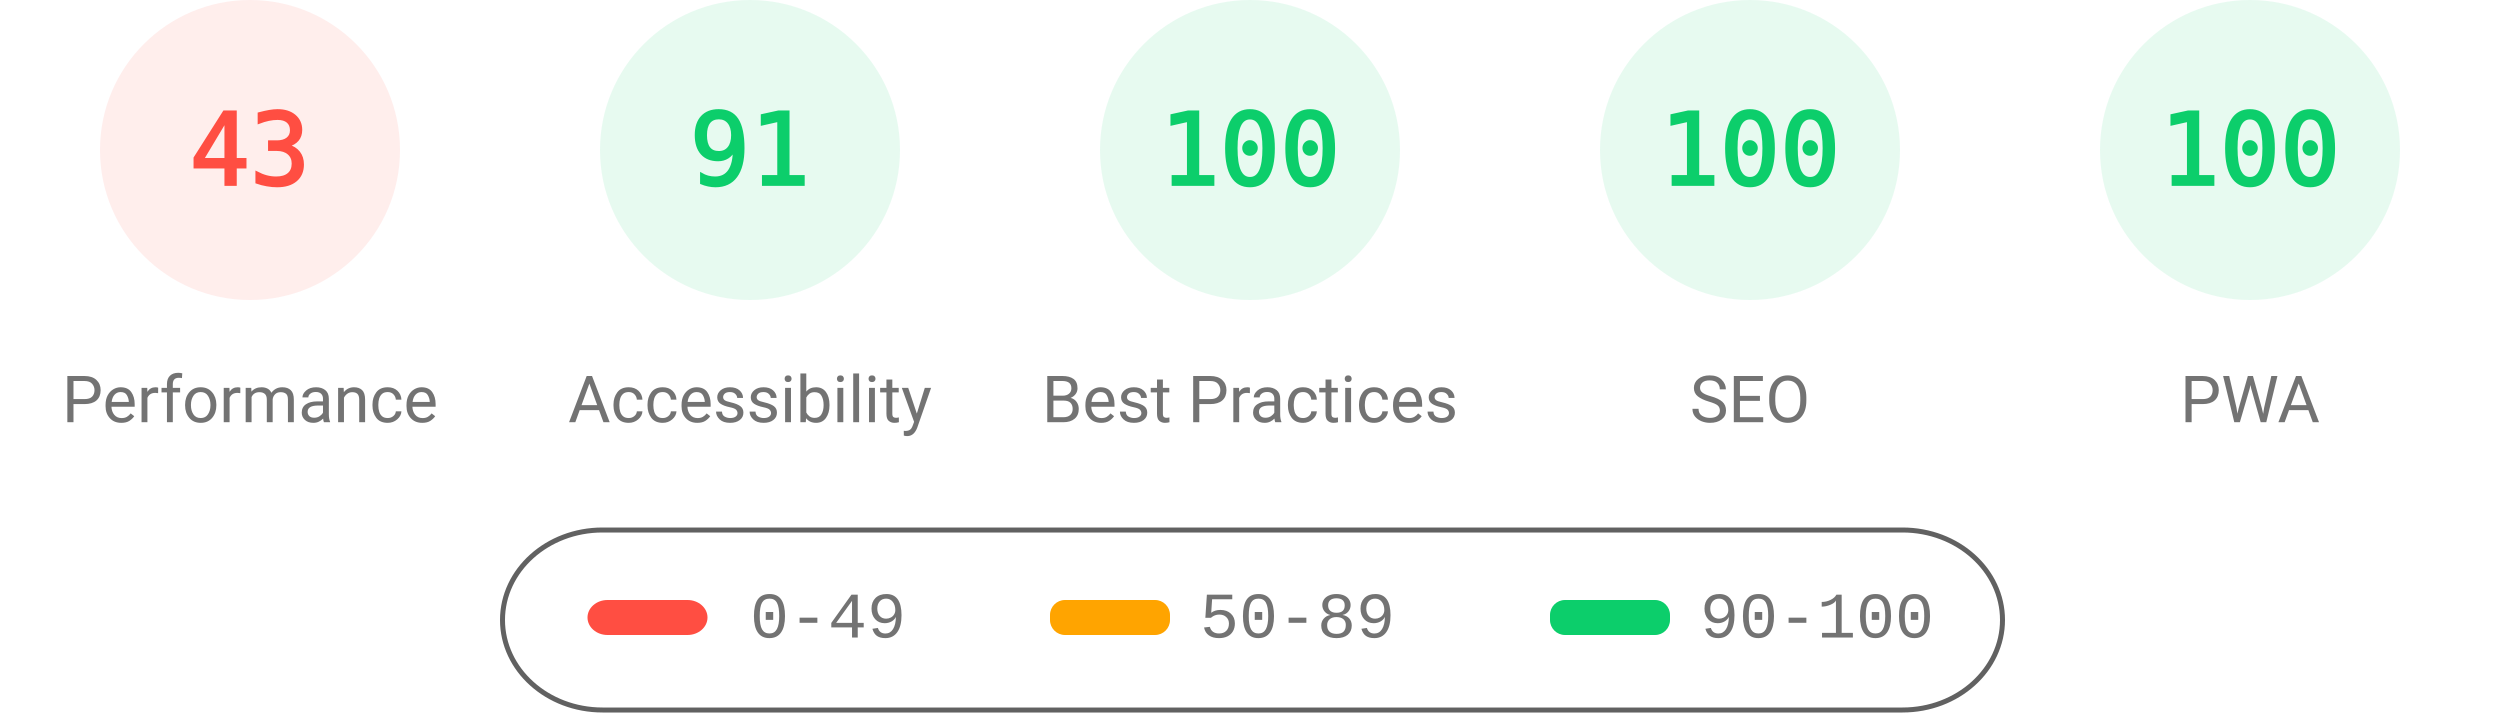
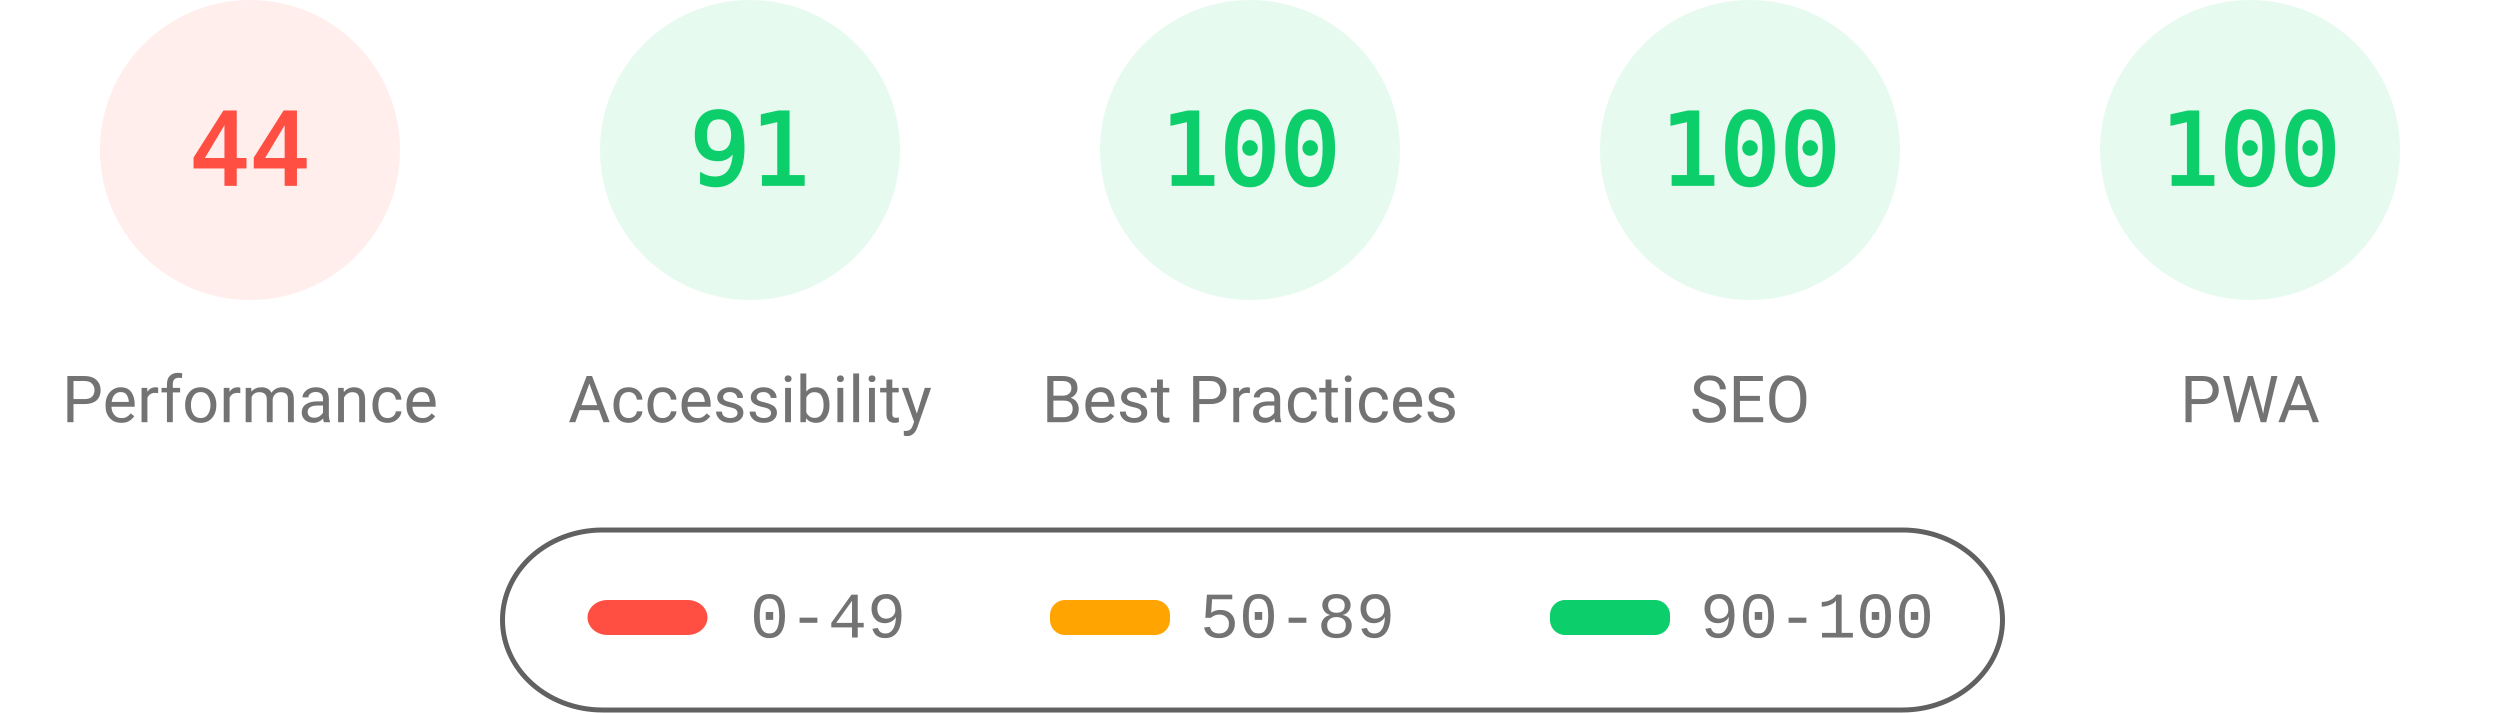
<svg xmlns="http://www.w3.org/2000/svg" fill="none" width="1000" height="285">
  <style>.gauge-base{opacity:.1}.gauge-arc{fill:none;animation-delay:250ms;stroke-linecap:round;transform:rotate(-90deg);transform-origin:100px 60px;animation:load-gauge 1s ease forwards}.guage-text{font-size:40px;font-family:monospace;text-align:center}.guage-red{color:#ff4e42;fill:#ff4e42;stroke:#ff4e42}.guage-orange{color:#ffa400;fill:#ffa400;stroke:#ffa400}.guage-green{color:#0cce6b;fill:#0cce6b;stroke:#0cce6b}.guage-undefined{color:#5c5c5c;fill:#5c5c5c;stroke:#5c5c5c}.guage-title{color:#737373;fill:#737373;stroke:none;font-size:26px;line-height:26px;font-family:Roboto,Halvetica,Arial,sans-serif}@keyframes load-gauge{from{stroke-dasharray:0 352.858}}</style>
  <svg class="guage-div guage-perf guage-red" viewBox="0 0 200 200" width="200" height="200">
    <circle class="gauge-base" r="56" cx="100" cy="60" stroke-width="8" />
-     <circle class="gauge-arc guage-arc-1" r="56" cx="100" cy="60" stroke-width="8" style="stroke-dasharray:151.299,351.858" />
-     <text class="guage-text" x="100" y="60" alignment-baseline="central" dominant-baseline="central" text-anchor="middle">43</text>
+     <circle class="gauge-arc guage-arc-1" r="56" cx="100" cy="60" stroke-width="8" style="stroke-dasharray:154.818,351.858" />
+     <text class="guage-text" x="100" y="60" alignment-baseline="central" dominant-baseline="central" text-anchor="middle">44</text>
    <text class="guage-title" x="100" y="160" alignment-baseline="central" dominant-baseline="central" text-anchor="middle">Performance</text>
  </svg>
  <svg class="guage-div guage-acc guage-green" viewBox="0 0 200 200" width="200" height="200" x="200">
    <circle class="gauge-base" r="56" cx="100" cy="60" stroke-width="8" />
    <circle class="gauge-arc guage-arc-2" r="56" cx="100" cy="60" stroke-width="8" style="stroke-dasharray:320.191,351.858" />
    <text class="guage-text" x="100" y="60" alignment-baseline="central" dominant-baseline="central" text-anchor="middle">91</text>
    <text class="guage-title" x="100" y="160" alignment-baseline="central" dominant-baseline="central" text-anchor="middle">Accessibility</text>
  </svg>
  <svg class="guage-div guage-best guage-green" viewBox="0 0 200 200" width="200" height="200" x="400">
    <circle class="gauge-base" r="56" cx="100" cy="60" stroke-width="8" />
    <circle class="gauge-arc guage-arc-3" r="56" cx="100" cy="60" stroke-width="8" style="stroke-dasharray:351.858,351.858" />
    <text class="guage-text" x="100" y="60" alignment-baseline="central" dominant-baseline="central" text-anchor="middle">100</text>
    <text class="guage-title" x="100" y="160" alignment-baseline="central" dominant-baseline="central" text-anchor="middle">Best Practices</text>
  </svg>
  <svg class="guage-div guage-seo guage-green" viewBox="0 0 200 200" width="200" height="200" x="600">
    <circle class="gauge-base" r="56" cx="100" cy="60" stroke-width="8" />
    <circle class="gauge-arc guage-arc-4" r="56" cx="100" cy="60" stroke-width="8" style="stroke-dasharray:351.858,351.858" />
    <text class="guage-text" x="100" y="60" alignment-baseline="central" dominant-baseline="central" text-anchor="middle">100</text>
    <text class="guage-title" x="100" y="160" alignment-baseline="central" dominant-baseline="central" text-anchor="middle">SEO</text>
  </svg>
  <svg class="guage-div guage-pwa guage-green" viewBox="0 0 200 200" width="200" height="200" x="800">
    <circle class="gauge-base" r="56" cx="100" cy="60" stroke-width="8" />
    <circle class="gauge-arc guage-arc-4" r="56" cx="100" cy="60" stroke-width="8" style="stroke-dasharray:351.858,351.858" />
    <text class="guage-text" x="100" y="60" alignment-baseline="central" dominant-baseline="central" text-anchor="middle">100</text>
    <text class="guage-title" x="100" y="160" alignment-baseline="central" dominant-baseline="central" text-anchor="middle">PWA</text>
  </svg>
  <svg width="604" height="76" x="200" y="210">
    <path fill="none" id="canvas_background" d="M-1-1h604v80H-1z" />
    <rect fill-opacity="0" stroke="#616161" stroke-width="2" rx="40" id="svg_2" height="72" width="600" y="2" x="1" fill="#000" />
    <rect stroke="#000" rx="8" id="svg_3" height="14" width="48" y="30" x="35" stroke-opacity="null" stroke-width="0" fill="#ff4e42" />
    <rect stroke="#000" rx="6" id="svg_4" height="14" width="48" y="30" x="220" stroke-opacity="null" stroke-width="0" fill="#ffa400" />
    <rect stroke="#000" rx="6" id="svg_5" height="14" width="48" y="30" x="420" stroke-opacity="null" stroke-width="0" fill="#0cce6b" />
    <text xml:space="preserve" text-anchor="start" font-family="'Courier New', Courier, monospace" font-size="26" id="svg_6" y="45" x="100" stroke-opacity="null" stroke-width="0" stroke="#000" fill="#737373">0-49</text>
    <text xml:space="preserve" text-anchor="start" font-family="'Courier New', Courier, monospace" font-size="26" id="svg_7" y="45" x="280" stroke-opacity="null" stroke-width="0" stroke="#000" fill="#737373">50-89</text>
    <text xml:space="preserve" text-anchor="start" font-family="'Courier New', Courier, monospace" font-size="26" id="svg_8" y="45" x="480" stroke-opacity="null" stroke-width="0" stroke="#000" fill="#737373">90-100</text>
  </svg>
</svg>
